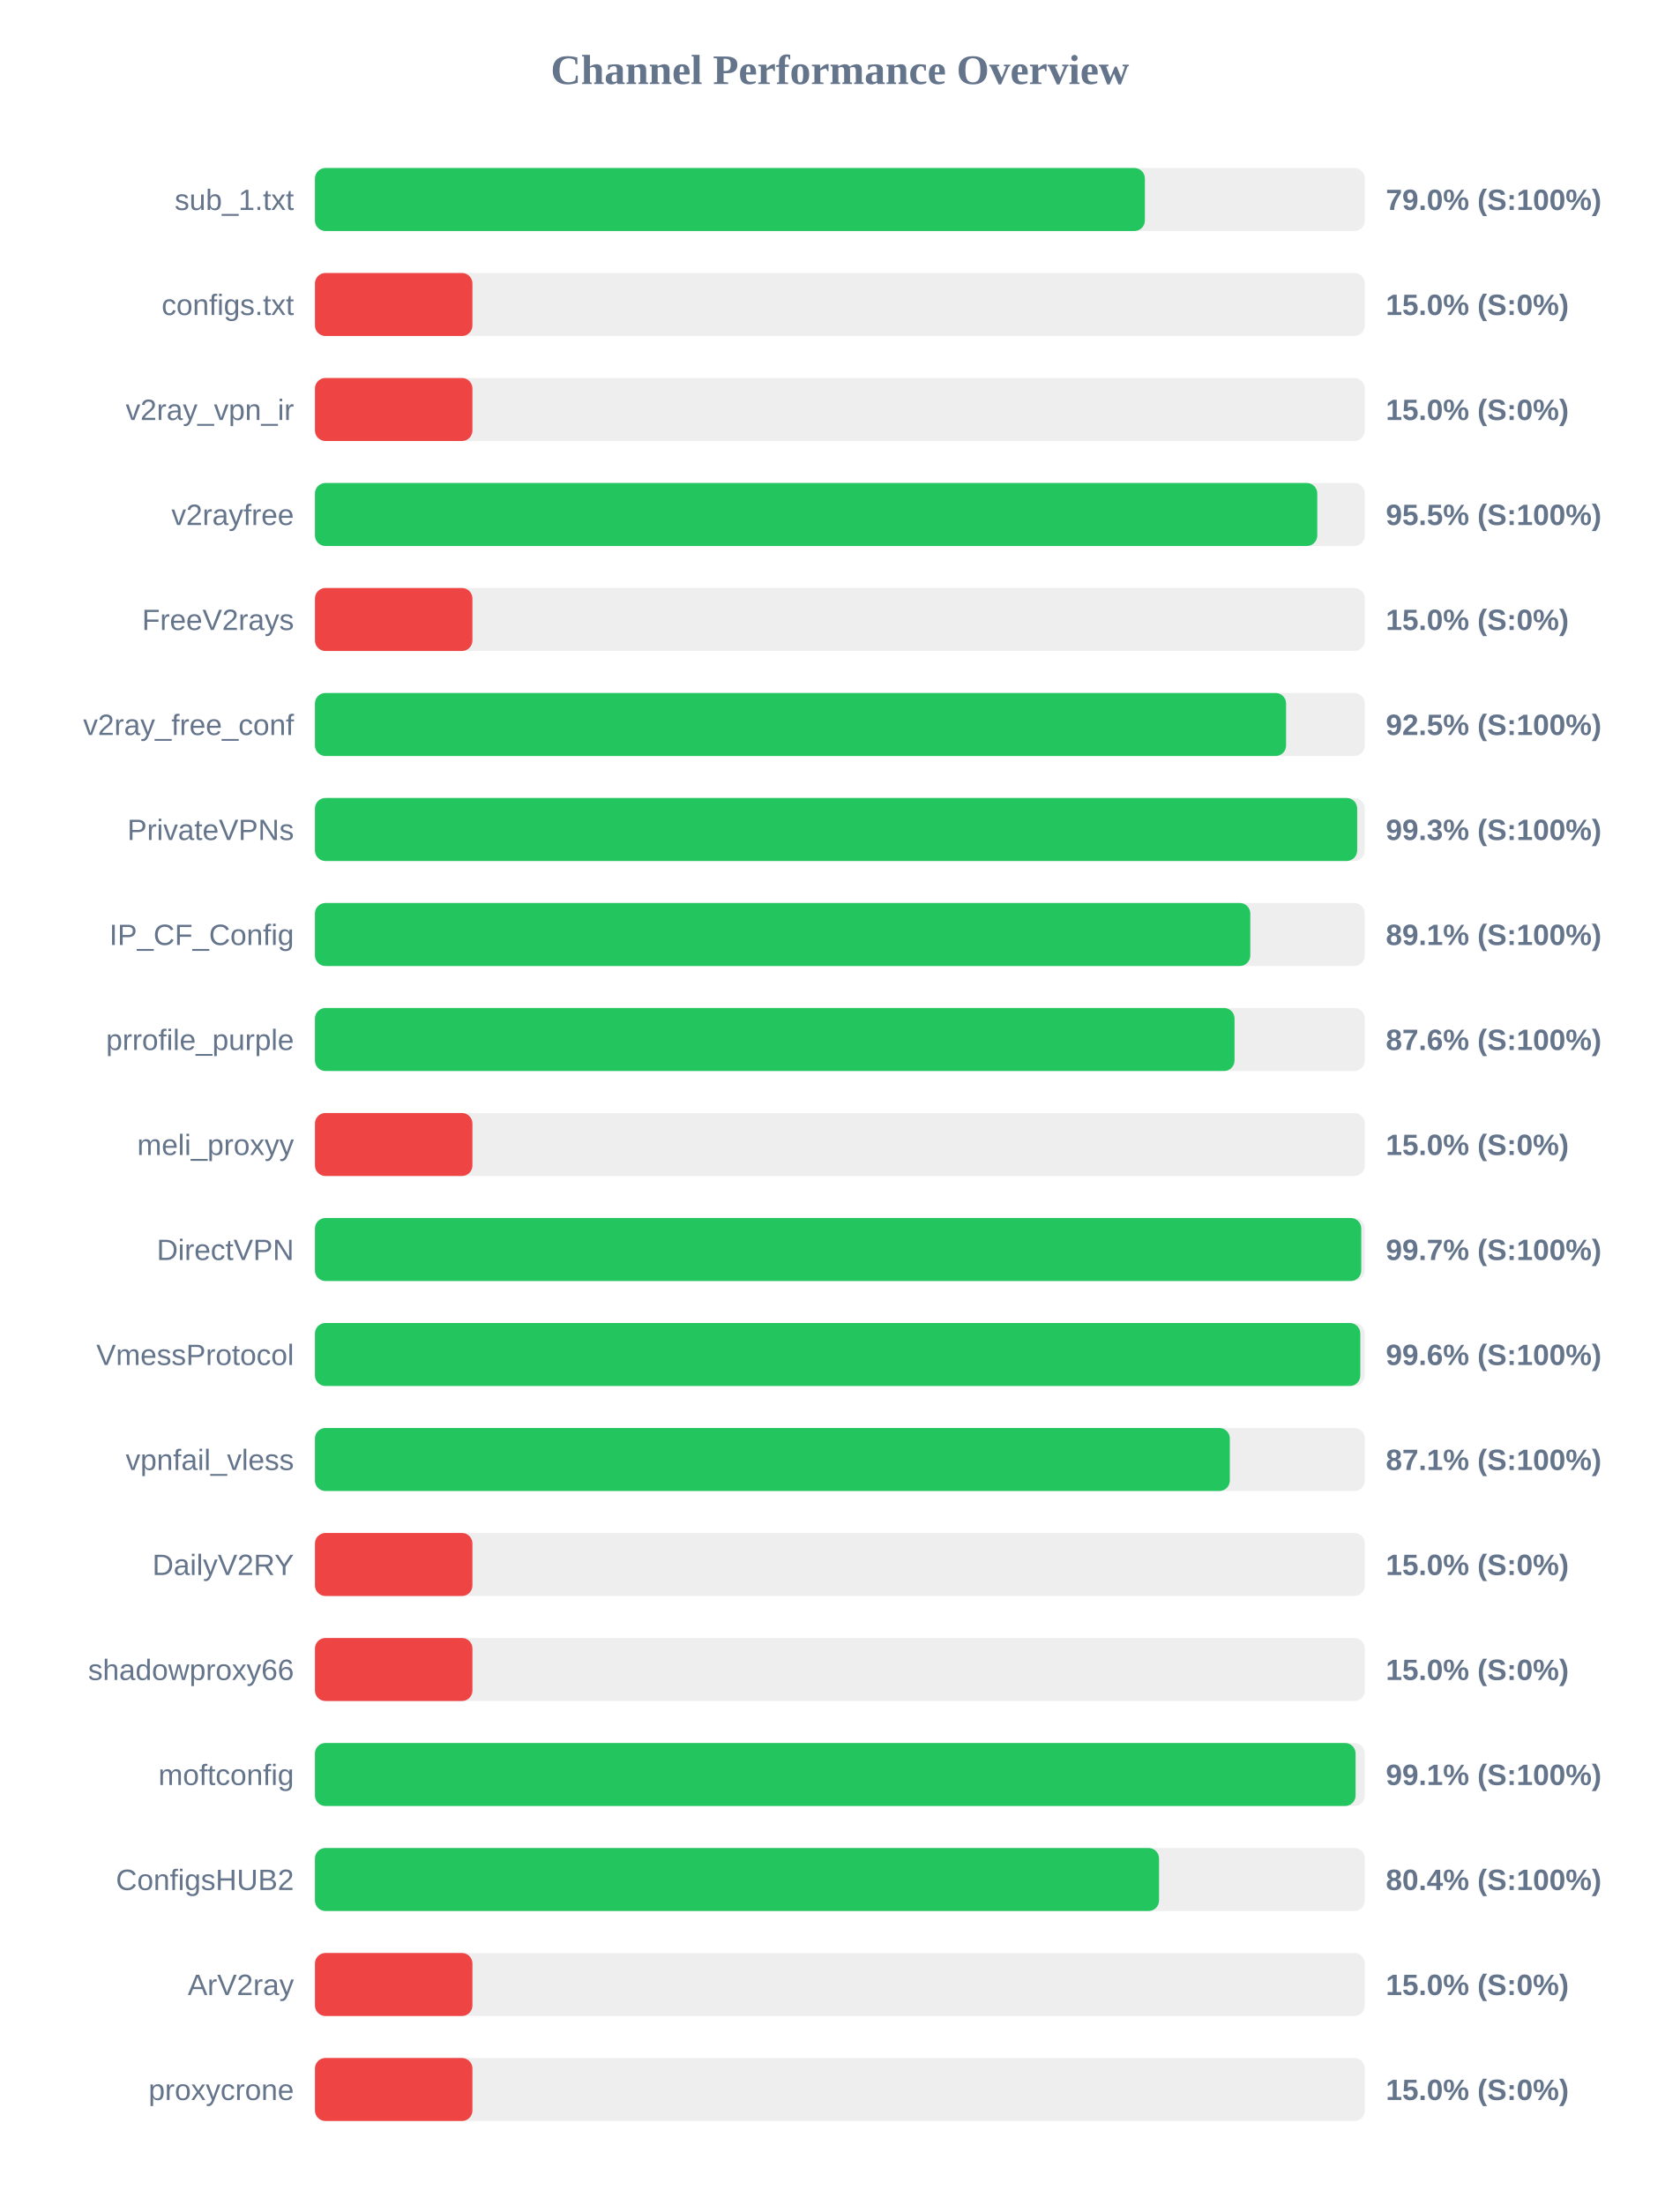
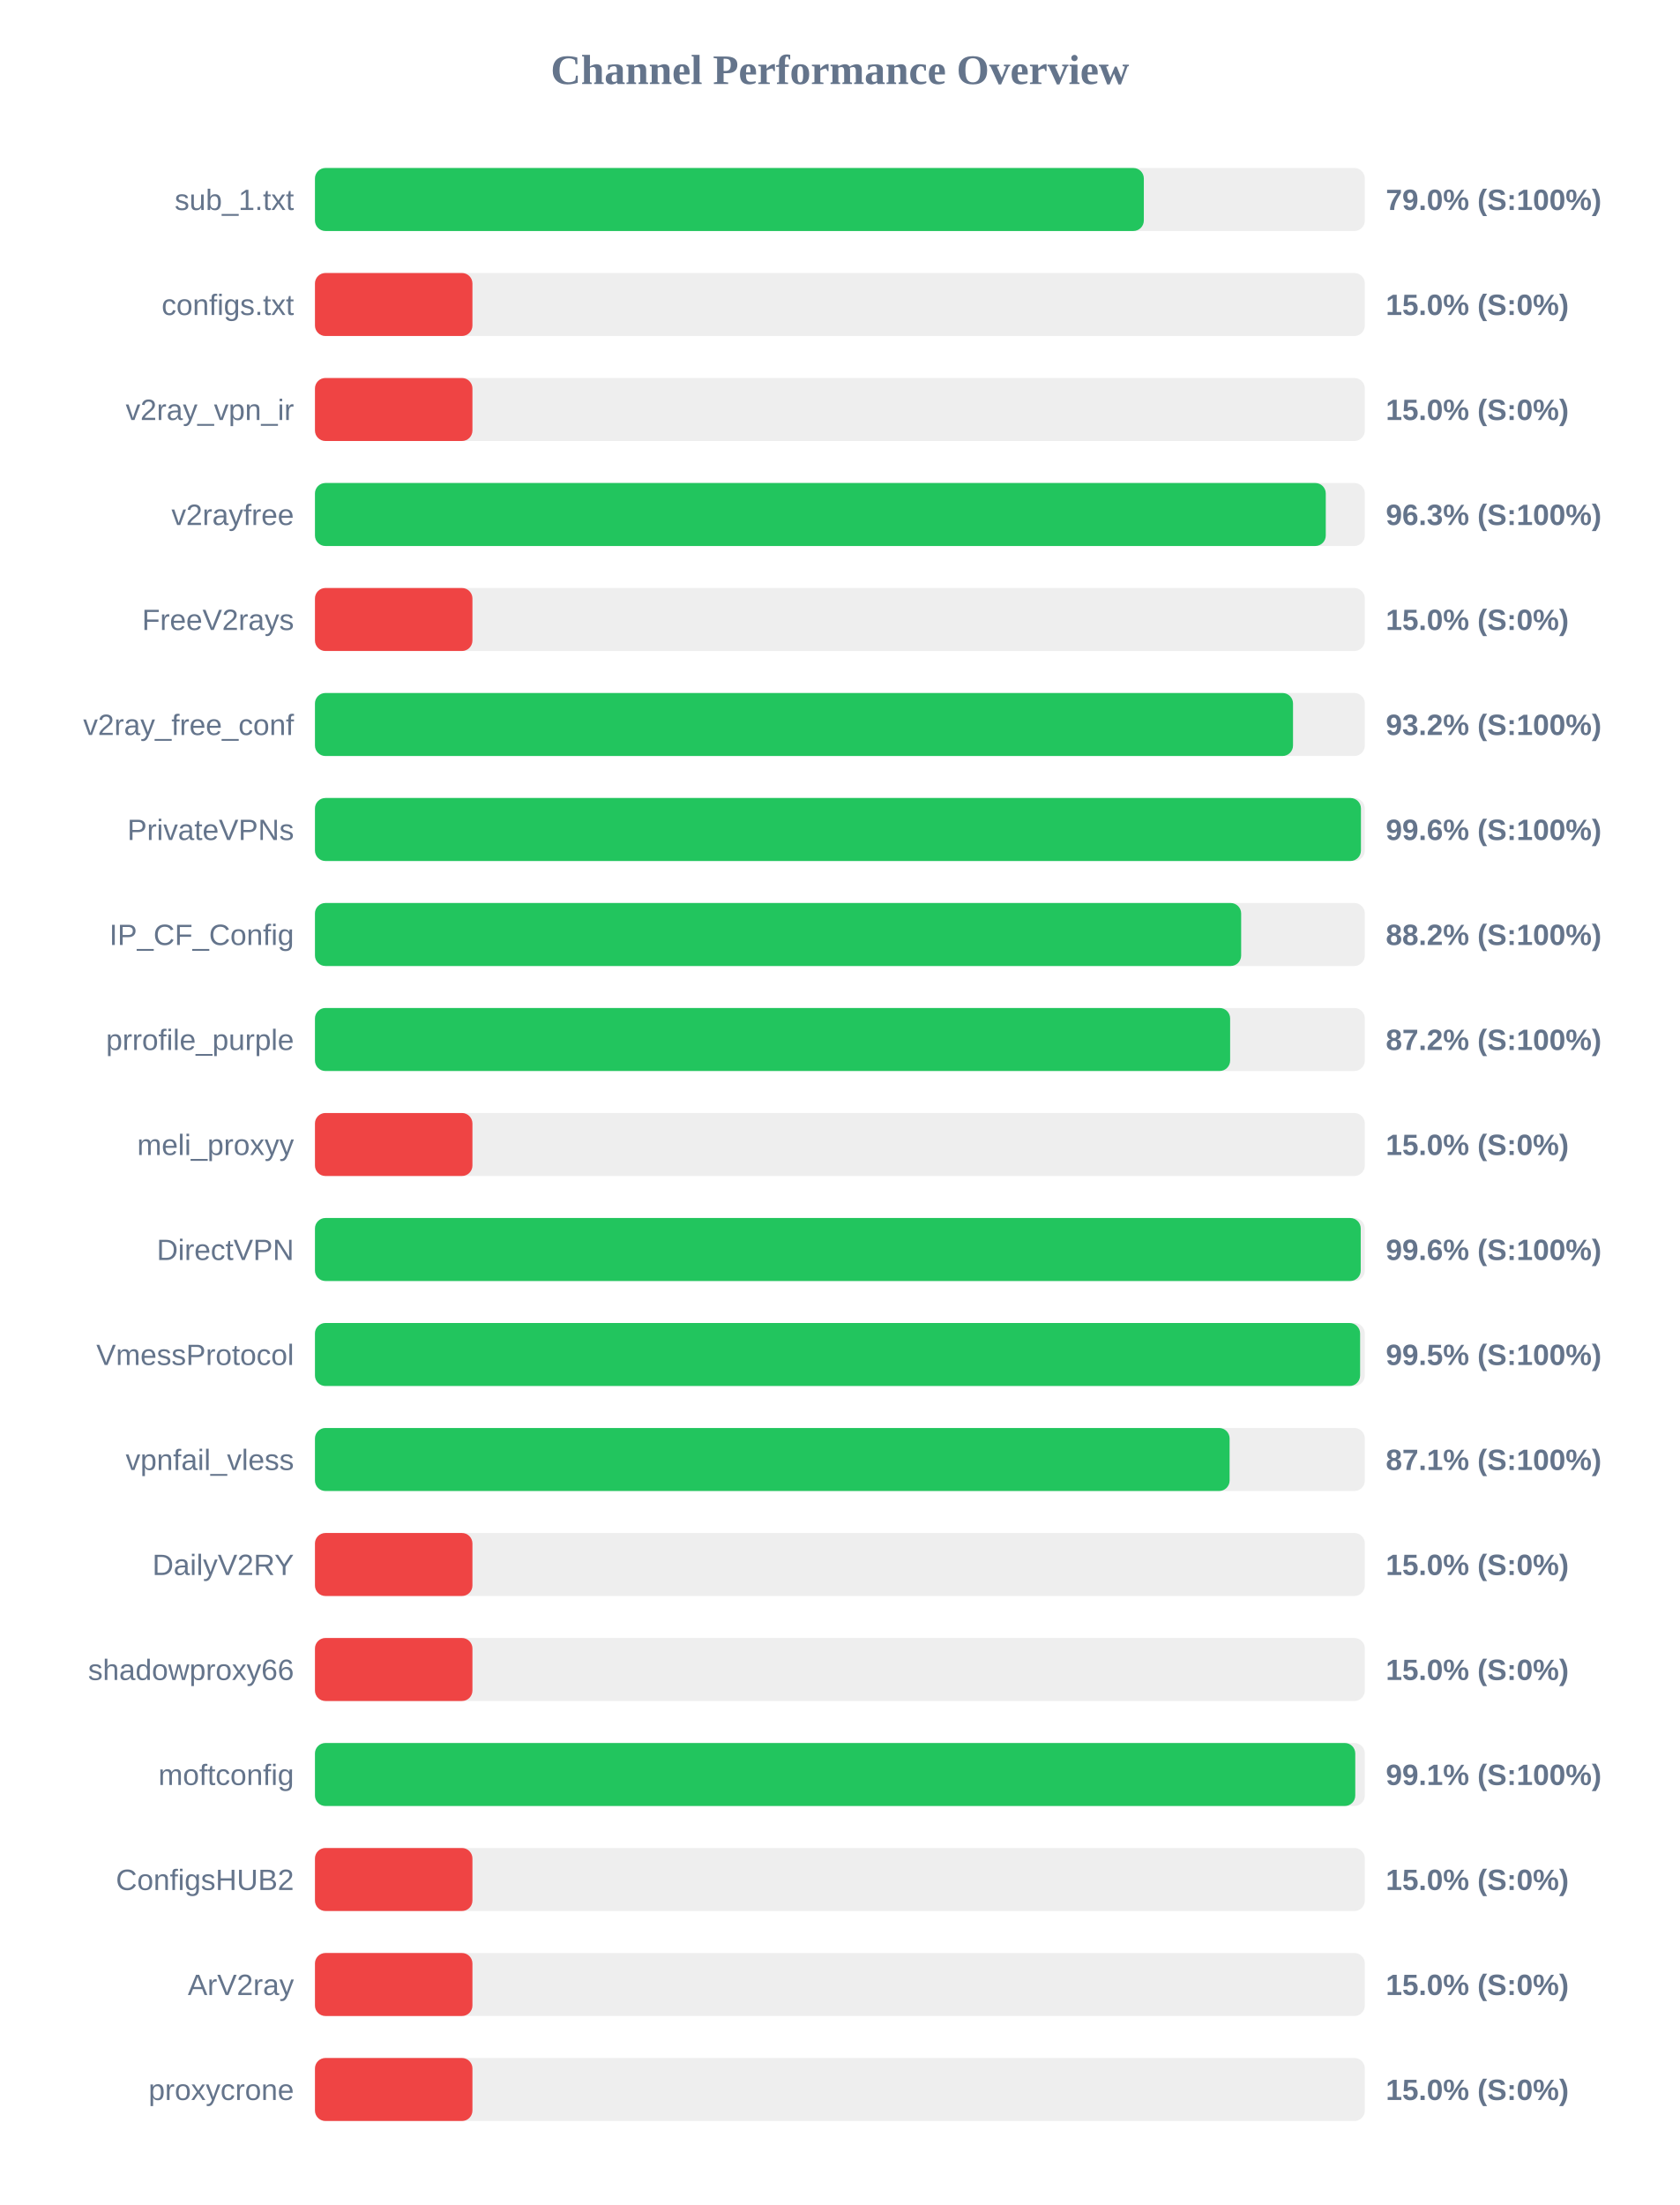
<svg xmlns="http://www.w3.org/2000/svg" width="800" height="1050" version="1.1">
  <style>
        .row { font: 14px Arial; fill: #64748b; }
        .score { font: bold 14px Arial; fill: #64748b; }
    </style>
  <text x="400" y="40" text-anchor="middle" font-size="20px" font-weight="bold" fill="#64748b">Channel Performance Overview</text>
  <rect x="150" y="80" width="500" height="30" fill="#eee" rx="5" />
-   <rect x="150" y="80" width="395.25" height="30" fill="#22c55e" rx="5" />
+   <rect x="150" y="80" width="394.75" height="30" fill="#22c55e" rx="5" />
  <text x="140" y="100" text-anchor="end" class="row">sub_1.txt</text>
  <text x="660" y="100" text-anchor="start" class="score">79.0% (S:100%)</text>
  <rect x="150" y="130" width="500" height="30" fill="#eee" rx="5" />
  <rect x="150" y="130" width="75.0" height="30" fill="#ef4444" rx="5" />
  <text x="140" y="150" text-anchor="end" class="row">configs.txt</text>
  <text x="660" y="150" text-anchor="start" class="score">15.0% (S:0%)</text>
  <rect x="150" y="180" width="500" height="30" fill="#eee" rx="5" />
  <rect x="150" y="180" width="75.0" height="30" fill="#ef4444" rx="5" />
  <text x="140" y="200" text-anchor="end" class="row">v2ray_vpn_ir</text>
  <text x="660" y="200" text-anchor="start" class="score">15.0% (S:0%)</text>
  <rect x="150" y="230" width="500" height="30" fill="#eee" rx="5" />
-   <rect x="150" y="230" width="477.35" height="30" fill="#22c55e" rx="5" />
+   <rect x="150" y="230" width="481.4" height="30" fill="#22c55e" rx="5" />
  <text x="140" y="250" text-anchor="end" class="row">v2rayfree</text>
-   <text x="660" y="250" text-anchor="start" class="score">95.5% (S:100%)</text>
+   <text x="660" y="250" text-anchor="start" class="score">96.3% (S:100%)</text>
  <rect x="150" y="280" width="500" height="30" fill="#eee" rx="5" />
  <rect x="150" y="280" width="75.0" height="30" fill="#ef4444" rx="5" />
  <text x="140" y="300" text-anchor="end" class="row">FreeV2rays</text>
  <text x="660" y="300" text-anchor="start" class="score">15.0% (S:0%)</text>
  <rect x="150" y="330" width="500" height="30" fill="#eee" rx="5" />
-   <rect x="150" y="330" width="462.5" height="30" fill="#22c55e" rx="5" />
+   <rect x="150" y="330" width="465.8" height="30" fill="#22c55e" rx="5" />
  <text x="140" y="350" text-anchor="end" class="row">v2ray_free_conf</text>
-   <text x="660" y="350" text-anchor="start" class="score">92.5% (S:100%)</text>
+   <text x="660" y="350" text-anchor="start" class="score">93.2% (S:100%)</text>
  <rect x="150" y="380" width="500" height="30" fill="#eee" rx="5" />
-   <rect x="150" y="380" width="496.35" height="30" fill="#22c55e" rx="5" />
+   <rect x="150" y="380" width="498.15" height="30" fill="#22c55e" rx="5" />
  <text x="140" y="400" text-anchor="end" class="row">PrivateVPNs</text>
-   <text x="660" y="400" text-anchor="start" class="score">99.3% (S:100%)</text>
+   <text x="660" y="400" text-anchor="start" class="score">99.6% (S:100%)</text>
  <rect x="150" y="430" width="500" height="30" fill="#eee" rx="5" />
-   <rect x="150" y="430" width="445.45" height="30" fill="#22c55e" rx="5" />
+   <rect x="150" y="430" width="441.1" height="30" fill="#22c55e" rx="5" />
  <text x="140" y="450" text-anchor="end" class="row">IP_CF_Config</text>
-   <text x="660" y="450" text-anchor="start" class="score">89.1% (S:100%)</text>
+   <text x="660" y="450" text-anchor="start" class="score">88.2% (S:100%)</text>
  <rect x="150" y="480" width="500" height="30" fill="#eee" rx="5" />
-   <rect x="150" y="480" width="437.95" height="30" fill="#22c55e" rx="5" />
+   <rect x="150" y="480" width="435.85" height="30" fill="#22c55e" rx="5" />
  <text x="140" y="500" text-anchor="end" class="row">prrofile_purple</text>
-   <text x="660" y="500" text-anchor="start" class="score">87.6% (S:100%)</text>
+   <text x="660" y="500" text-anchor="start" class="score">87.2% (S:100%)</text>
  <rect x="150" y="530" width="500" height="30" fill="#eee" rx="5" />
  <rect x="150" y="530" width="75.0" height="30" fill="#ef4444" rx="5" />
  <text x="140" y="550" text-anchor="end" class="row">meli_proxyy</text>
  <text x="660" y="550" text-anchor="start" class="score">15.0% (S:0%)</text>
  <rect x="150" y="580" width="500" height="30" fill="#eee" rx="5" />
-   <rect x="150" y="580" width="498.3" height="30" fill="#22c55e" rx="5" />
+   <rect x="150" y="580" width="498.05" height="30" fill="#22c55e" rx="5" />
  <text x="140" y="600" text-anchor="end" class="row">DirectVPN</text>
-   <text x="660" y="600" text-anchor="start" class="score">99.7% (S:100%)</text>
+   <text x="660" y="600" text-anchor="start" class="score">99.6% (S:100%)</text>
  <rect x="150" y="630" width="500" height="30" fill="#eee" rx="5" />
-   <rect x="150" y="630" width="497.85" height="30" fill="#22c55e" rx="5" />
+   <rect x="150" y="630" width="497.75" height="30" fill="#22c55e" rx="5" />
  <text x="140" y="650" text-anchor="end" class="row">VmessProtocol</text>
-   <text x="660" y="650" text-anchor="start" class="score">99.6% (S:100%)</text>
+   <text x="660" y="650" text-anchor="start" class="score">99.5% (S:100%)</text>
  <rect x="150" y="680" width="500" height="30" fill="#eee" rx="5" />
-   <rect x="150" y="680" width="435.7" height="30" fill="#22c55e" rx="5" />
+   <rect x="150" y="680" width="435.6" height="30" fill="#22c55e" rx="5" />
  <text x="140" y="700" text-anchor="end" class="row">vpnfail_vless</text>
  <text x="660" y="700" text-anchor="start" class="score">87.1% (S:100%)</text>
  <rect x="150" y="730" width="500" height="30" fill="#eee" rx="5" />
  <rect x="150" y="730" width="75.0" height="30" fill="#ef4444" rx="5" />
  <text x="140" y="750" text-anchor="end" class="row">DailyV2RY</text>
  <text x="660" y="750" text-anchor="start" class="score">15.0% (S:0%)</text>
  <rect x="150" y="780" width="500" height="30" fill="#eee" rx="5" />
  <rect x="150" y="780" width="75.0" height="30" fill="#ef4444" rx="5" />
  <text x="140" y="800" text-anchor="end" class="row">shadowproxy66</text>
  <text x="660" y="800" text-anchor="start" class="score">15.0% (S:0%)</text>
  <rect x="150" y="830" width="500" height="30" fill="#eee" rx="5" />
-   <rect x="150" y="830" width="495.6" height="30" fill="#22c55e" rx="5" />
+   <rect x="150" y="830" width="495.45" height="30" fill="#22c55e" rx="5" />
  <text x="140" y="850" text-anchor="end" class="row">moftconfig</text>
  <text x="660" y="850" text-anchor="start" class="score">99.1% (S:100%)</text>
  <rect x="150" y="880" width="500" height="30" fill="#eee" rx="5" />
-   <rect x="150" y="880" width="402.0" height="30" fill="#22c55e" rx="5" />
+   <rect x="150" y="880" width="75.0" height="30" fill="#ef4444" rx="5" />
  <text x="140" y="900" text-anchor="end" class="row">ConfigsHUB2</text>
-   <text x="660" y="900" text-anchor="start" class="score">80.4% (S:100%)</text>
+   <text x="660" y="900" text-anchor="start" class="score">15.0% (S:0%)</text>
  <rect x="150" y="930" width="500" height="30" fill="#eee" rx="5" />
  <rect x="150" y="930" width="75.0" height="30" fill="#ef4444" rx="5" />
  <text x="140" y="950" text-anchor="end" class="row">ArV2ray</text>
  <text x="660" y="950" text-anchor="start" class="score">15.0% (S:0%)</text>
  <rect x="150" y="980" width="500" height="30" fill="#eee" rx="5" />
  <rect x="150" y="980" width="75.0" height="30" fill="#ef4444" rx="5" />
  <text x="140" y="1000" text-anchor="end" class="row">proxycrone</text>
  <text x="660" y="1000" text-anchor="start" class="score">15.0% (S:0%)</text>
</svg>
